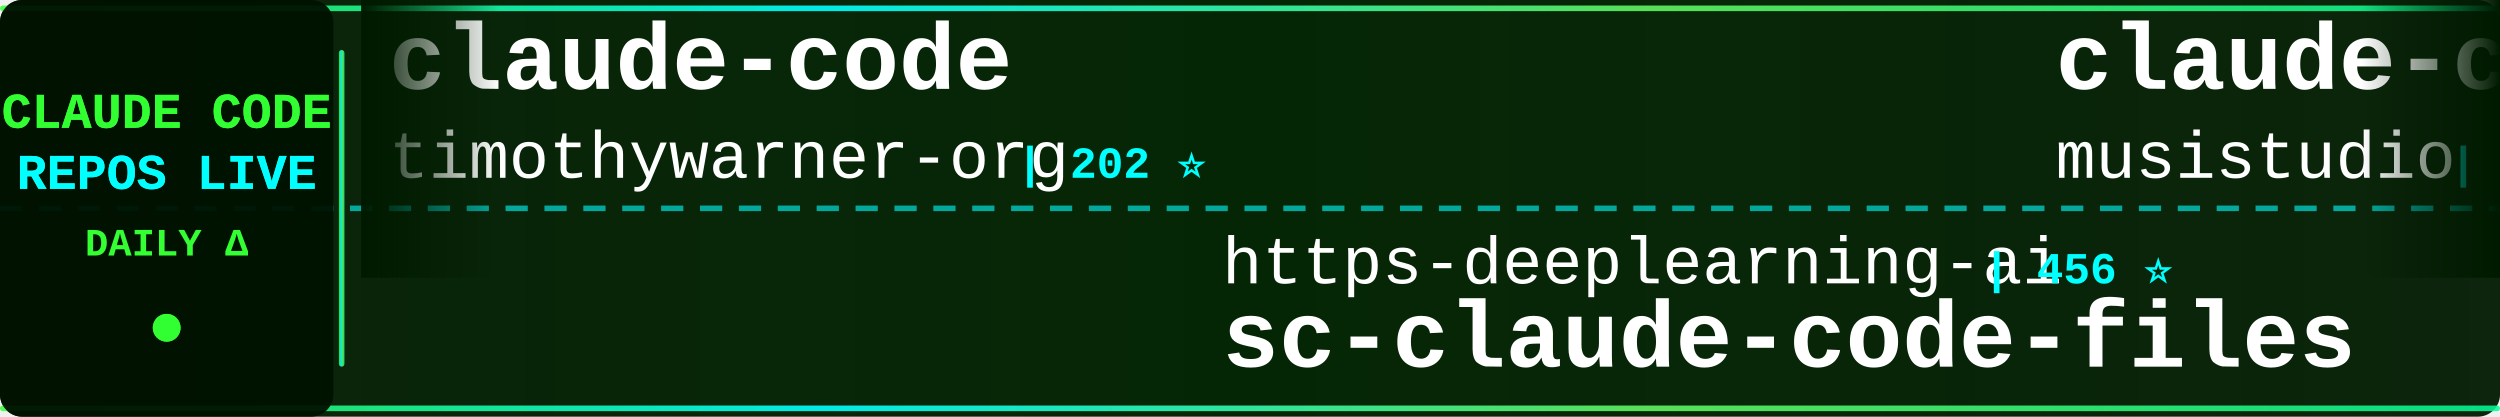
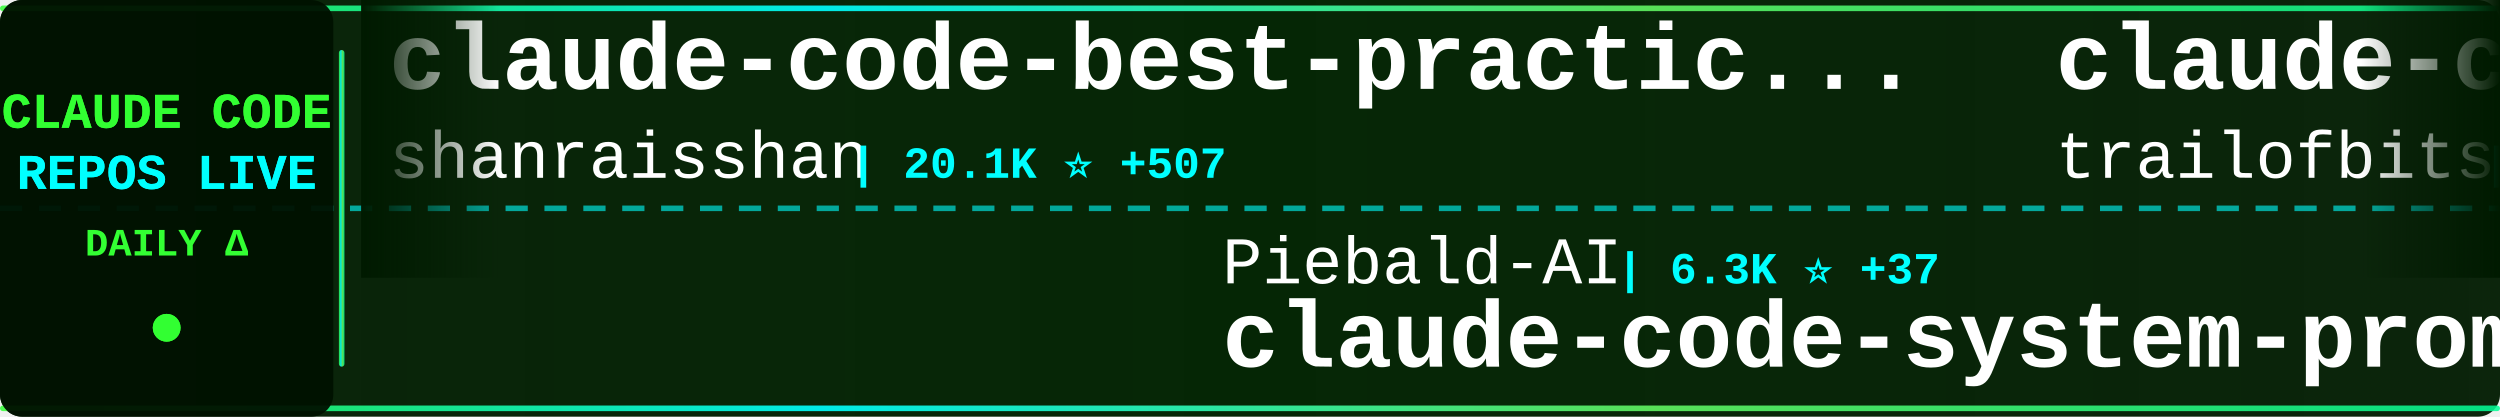
<svg xmlns="http://www.w3.org/2000/svg" width="900" height="150">
  <defs>
    <linearGradient id="tickerBg" x1="0%" y1="0%" x2="100%" y2="0%">
      <stop offset="0%" style="stop-color:#001a00;stop-opacity:0.95" />
      <stop offset="50%" style="stop-color:#002200;stop-opacity:0.98" />
      <stop offset="100%" style="stop-color:#001a00;stop-opacity:0.95" />
    </linearGradient>
    <linearGradient id="borderGrad" x1="0%" y1="0%" x2="100%" y2="0%">
      <stop offset="0%" style="stop-color:#33ff33;stop-opacity:0.85">
        <animate attributeName="stop-opacity" values="0.85;1;0.85" dur="2s" repeatCount="indefinite" />
      </stop>
      <stop offset="33%" style="stop-color:#00ffff;stop-opacity:0.9">
        <animate attributeName="stop-opacity" values="0.9;1;0.9" dur="2.2s" repeatCount="indefinite" />
      </stop>
      <stop offset="66%" style="stop-color:#66ff66;stop-opacity:0.85">
        <animate attributeName="stop-opacity" values="0.85;1;0.85" dur="1.8s" repeatCount="indefinite" />
      </stop>
      <stop offset="100%" style="stop-color:#00ff99;stop-opacity:0.85">
        <animate attributeName="stop-opacity" values="0.85;1;0.85" dur="2s" repeatCount="indefinite" />
      </stop>
    </linearGradient>
    <filter id="textGlow">
      <feGaussianBlur stdDeviation="0.1" result="coloredBlur" />
      <feMerge>
        <feMergeNode in="coloredBlur" />
        <feMergeNode in="SourceGraphic" />
      </feMerge>
    </filter>
    <filter id="metricGlow">
      <feGaussianBlur stdDeviation="0.2" result="coloredBlur" />
      <feMerge>
        <feMergeNode in="coloredBlur" />
        <feMergeNode in="SourceGraphic" />
      </feMerge>
    </filter>
    <linearGradient id="leftFade" x1="0%" y1="0%" x2="100%" y2="0%">
      <stop offset="0%" style="stop-color:#001a00;stop-opacity:1" />
      <stop offset="100%" style="stop-color:#001a00;stop-opacity:0" />
    </linearGradient>
    <linearGradient id="rightFade" x1="0%" y1="0%" x2="100%" y2="0%">
      <stop offset="0%" style="stop-color:#001a00;stop-opacity:0" />
      <stop offset="100%" style="stop-color:#001a00;stop-opacity:1" />
    </linearGradient>
  </defs>
  <rect width="900" height="150" fill="url(#tickerBg)" rx="8" />
  <rect x="0" y="2" width="900" height="2" fill="url(#borderGrad)" rx="1" />
  <rect x="0" y="146" width="900" height="2" fill="url(#borderGrad)" rx="1" />
  <line x1="0" y1="75" x2="900" y2="75" stroke="#00ffff" stroke-width="2" stroke-dasharray="8 6" opacity="0.6" />
  <rect x="0" y="0" width="120" height="150" fill="#001100" opacity="0.95" rx="8" />
  <text x="60" y="46" font-family="'Courier New', monospace" font-size="18" font-weight="bold" fill="#33ff33" text-anchor="middle" filter="url(#textGlow)">
    CLAUDE CODE
  </text>
  <text x="60" y="68" font-family="'Courier New', monospace" font-size="18" font-weight="bold" fill="#00ffff" text-anchor="middle" filter="url(#textGlow)">
    REPOS LIVE
  </text>
  <text x="60" y="92" font-family="'Courier New', monospace" font-size="14" font-weight="bold" fill="#33ff33" text-anchor="middle">
    DAILY Δ
  </text>
  <circle cx="60" cy="118" r="5" fill="#33ff33" filter="url(#metricGlow)">
    <animate attributeName="r" values="4;6;4" dur="1.5s" repeatCount="indefinite" />
    <animate attributeName="opacity" values="0.6;1;0.6" dur="1.5s" repeatCount="indefinite" />
  </circle>
  <rect x="122" y="18" width="2" height="114" fill="url(#borderGrad)" rx="1" />
  <clipPath id="tickerClip">
    <rect x="130" y="0" width="770" height="150" />
  </clipPath>
  <g clip-path="url(#tickerClip)">
    <g id="tickerItems">
      <animateTransform attributeName="transform" attributeType="XML" type="translate" from="0 0" to="-3000 0" dur="54s" repeatCount="indefinite" />
      <g transform="translate(0, 0)">
-         <text x="140" y="32" font-family="'Courier New', monospace" font-size="34" font-weight="bold" fill="#ffffff">claude-code</text>
-         <text x="140" y="64" font-family="'Courier New', monospace" font-size="24" font-weight="normal" fill="#ffffff" opacity="1.0">timothywarner-org</text>
-         <text x="366" y="64" font-family="'Courier New', monospace" font-size="16" font-weight="bold" fill="#00ffff"> | 202 ⭐</text>
+         <text x="140" y="32" font-family="'Courier New', monospace" font-size="34" font-weight="bold" fill="#ffffff">claude-code-best-practic...</text>
+         <text x="140" y="64" font-family="'Courier New', monospace" font-size="24" font-weight="normal" fill="#ffffff" opacity="1.0">shanraisshan</text>
+         <text x="306" y="64" font-family="'Courier New', monospace" font-size="16" font-weight="bold" fill="#00ffff"> | 20.1K ⭐ +507</text>
      </g>
      <g transform="translate(300, 0)">
-         <text x="140" y="102" font-family="'Courier New', monospace" font-size="24" font-weight="normal" fill="#ffffff" opacity="1.0">https-deeplearning-ai</text>
-         <text x="414" y="102" font-family="'Courier New', monospace" font-size="16" font-weight="bold" fill="#00ffff"> | 456 ⭐</text>
-         <text x="140" y="132" font-family="'Courier New', monospace" font-size="34" font-weight="bold" fill="#ffffff">sc-claude-code-files</text>
+         <text x="140" y="102" font-family="'Courier New', monospace" font-size="24" font-weight="normal" fill="#ffffff" opacity="1.0">Piebald-AI</text>
+         <text x="282" y="102" font-family="'Courier New', monospace" font-size="16" font-weight="bold" fill="#00ffff"> | 6.3K ⭐ +37</text>
+         <text x="140" y="132" font-family="'Courier New', monospace" font-size="34" font-weight="bold" fill="#ffffff">claude-code-system-promp...</text>
      </g>
      <g transform="translate(600, 0)">
+         <text x="140" y="32" font-family="'Courier New', monospace" font-size="34" font-weight="bold" fill="#ffffff">claude-code-config</text>
+         <text x="140" y="64" font-family="'Courier New', monospace" font-size="24" font-weight="normal" fill="#ffffff" opacity="1.0">trailofbits</text>
+         <text x="294" y="64" font-family="'Courier New', monospace" font-size="16" font-weight="bold" fill="#00ffff"> | 1.6K ⭐ +12</text>
+       </g>
+       <g transform="translate(900, 0)">
+         <text x="140" y="102" font-family="'Courier New', monospace" font-size="24" font-weight="normal" fill="#ffffff" opacity="1.0">OneRedOak</text>
+         <text x="270" y="102" font-family="'Courier New', monospace" font-size="16" font-weight="bold" fill="#00ffff"> | 3.7K ⭐ +4</text>
+         <text x="140" y="132" font-family="'Courier New', monospace" font-size="34" font-weight="bold" fill="#ffffff">claude-code-workflows</text>
+       </g>
+       <g transform="translate(1200, 0)">
+         <text x="140" y="32" font-family="'Courier New', monospace" font-size="34" font-weight="bold" fill="#ffffff">claude-skills</text>
+         <text x="140" y="64" font-family="'Courier New', monospace" font-size="24" font-weight="normal" fill="#ffffff" opacity="1.0">alirezarezvani</text>
+         <text x="330" y="64" font-family="'Courier New', monospace" font-size="16" font-weight="bold" fill="#00ffff"> | 6.2K ⭐ +120</text>
+       </g>
+       <g transform="translate(1500, 0)">
+         <text x="140" y="102" font-family="'Courier New', monospace" font-size="24" font-weight="normal" fill="#ffffff" opacity="1.0">davila7</text>
+         <text x="246" y="102" font-family="'Courier New', monospace" font-size="16" font-weight="bold" fill="#00ffff"> | 23.3K ⭐ +49</text>
+         <text x="140" y="132" font-family="'Courier New', monospace" font-size="34" font-weight="bold" fill="#ffffff">claude-code-templates</text>
+       </g>
+       <g transform="translate(1800, 0)">
        <text x="140" y="32" font-family="'Courier New', monospace" font-size="34" font-weight="bold" fill="#ffffff">claude-code-router</text>
        <text x="140" y="64" font-family="'Courier New', monospace" font-size="24" font-weight="normal" fill="#ffffff" opacity="1.0">musistudio</text>
-         <text x="282" y="64" font-family="'Courier New', monospace" font-size="16" font-weight="bold" fill="#00ffff"> | 30.1K ⭐ +65</text>
-       </g>
-       <g transform="translate(900, 0)">
-         <text x="140" y="102" font-family="'Courier New', monospace" font-size="24" font-weight="normal" fill="#ffffff" opacity="1.0">d-kimuson</text>
-         <text x="270" y="102" font-family="'Courier New', monospace" font-size="16" font-weight="bold" fill="#00ffff"> | 988 ⭐ +4</text>
-         <text x="140" y="132" font-family="'Courier New', monospace" font-size="34" font-weight="bold" fill="#ffffff">claude-code-viewer</text>
-       </g>
-       <g transform="translate(1200, 0)">
-         <text x="140" y="32" font-family="'Courier New', monospace" font-size="34" font-weight="bold" fill="#ffffff">awesome-claude-code-tool...</text>
-         <text x="140" y="64" font-family="'Courier New', monospace" font-size="24" font-weight="normal" fill="#ffffff" opacity="1.0">rohitg00</text>
-         <text x="258" y="64" font-family="'Courier New', monospace" font-size="16" font-weight="bold" fill="#00ffff"> | 872 ⭐ +6</text>
-       </g>
-       <g transform="translate(1500, 0)">
-         <text x="140" y="102" font-family="'Courier New', monospace" font-size="24" font-weight="normal" fill="#ffffff" opacity="1.0">Njengah</text>
-         <text x="246" y="102" font-family="'Courier New', monospace" font-size="16" font-weight="bold" fill="#00ffff"> | 1.5K ⭐ +6</text>
-         <text x="140" y="132" font-family="'Courier New', monospace" font-size="34" font-weight="bold" fill="#ffffff">claude-code-cheat-sheet</text>
-       </g>
-       <g transform="translate(1800, 0)">
-         <text x="140" y="32" font-family="'Courier New', monospace" font-size="34" font-weight="bold" fill="#ffffff">claude-code-mastering</text>
-         <text x="140" y="64" font-family="'Courier New', monospace" font-size="24" font-weight="normal" fill="#ffffff" opacity="1.0">revfactory</text>
-         <text x="282" y="64" font-family="'Courier New', monospace" font-size="16" font-weight="bold" fill="#00ffff"> | 762 ⭐</text>
+         <text x="282" y="64" font-family="'Courier New', monospace" font-size="16" font-weight="bold" fill="#00ffff"> | 30.2K ⭐ +68</text>
      </g>
      <g transform="translate(2100, 0)">
-         <text x="140" y="102" font-family="'Courier New', monospace" font-size="24" font-weight="normal" fill="#ffffff" opacity="1.0">daymade</text>
-         <text x="246" y="102" font-family="'Courier New', monospace" font-size="16" font-weight="bold" fill="#00ffff"> | 699 ⭐ +4</text>
-         <text x="140" y="132" font-family="'Courier New', monospace" font-size="34" font-weight="bold" fill="#ffffff">claude-code-skills</text>
+         <text x="140" y="102" font-family="'Courier New', monospace" font-size="24" font-weight="normal" fill="#ffffff" opacity="1.0">anthropics</text>
+         <text x="282" y="102" font-family="'Courier New', monospace" font-size="16" font-weight="bold" fill="#00ffff"> | 3.9K ⭐ +18</text>
+         <text x="140" y="132" font-family="'Courier New', monospace" font-size="34" font-weight="bold" fill="#ffffff">claude-code-security-rev...</text>
      </g>
      <g transform="translate(2400, 0)">
+         <text x="140" y="32" font-family="'Courier New', monospace" font-size="34" font-weight="bold" fill="#ffffff">claude-code-my-workflow</text>
+         <text x="140" y="64" font-family="'Courier New', monospace" font-size="24" font-weight="normal" fill="#ffffff" opacity="1.0">pedrohcgs</text>
+         <text x="270" y="64" font-family="'Courier New', monospace" font-size="16" font-weight="bold" fill="#00ffff"> | 718 ⭐ +13</text>
+       </g>
+       <g transform="translate(2700, 0)">
+         <text x="140" y="102" font-family="'Courier New', monospace" font-size="24" font-weight="normal" fill="#ffffff" opacity="1.0">wanshuiyin</text>
+         <text x="282" y="102" font-family="'Courier New', monospace" font-size="16" font-weight="bold" fill="#00ffff"> | 3.0K ⭐ +154</text>
+         <text x="140" y="132" font-family="'Courier New', monospace" font-size="34" font-weight="bold" fill="#ffffff">Auto-claude-code-researc...</text>
+       </g>
+       <g transform="translate(3000, 0)">
        <text x="140" y="32" font-family="'Courier New', monospace" font-size="34" font-weight="bold" fill="#ffffff">claude-code-best-practic...</text>
        <text x="140" y="64" font-family="'Courier New', monospace" font-size="24" font-weight="normal" fill="#ffffff" opacity="1.0">shanraisshan</text>
-         <text x="306" y="64" font-family="'Courier New', monospace" font-size="16" font-weight="bold" fill="#00ffff"> | 20.0K ⭐ +532</text>
-       </g>
-       <g transform="translate(2700, 0)">
-         <text x="140" y="102" font-family="'Courier New', monospace" font-size="24" font-weight="normal" fill="#ffffff" opacity="1.0">0xfurai</text>
-         <text x="246" y="102" font-family="'Courier New', monospace" font-size="16" font-weight="bold" fill="#00ffff"> | 784 ⭐</text>
-         <text x="140" y="132" font-family="'Courier New', monospace" font-size="34" font-weight="bold" fill="#ffffff">claude-code-subagents</text>
-       </g>
-       <g transform="translate(3000, 0)">
-         <text x="140" y="32" font-family="'Courier New', monospace" font-size="34" font-weight="bold" fill="#ffffff">claude-code</text>
-         <text x="140" y="64" font-family="'Courier New', monospace" font-size="24" font-weight="normal" fill="#ffffff" opacity="1.0">timothywarner-org</text>
-         <text x="366" y="64" font-family="'Courier New', monospace" font-size="16" font-weight="bold" fill="#00ffff"> | 202 ⭐</text>
+         <text x="306" y="64" font-family="'Courier New', monospace" font-size="16" font-weight="bold" fill="#00ffff"> | 20.1K ⭐ +507</text>
      </g>
      <g transform="translate(3300, 0)">
-         <text x="140" y="102" font-family="'Courier New', monospace" font-size="24" font-weight="normal" fill="#ffffff" opacity="1.0">https-deeplearning-ai</text>
-         <text x="414" y="102" font-family="'Courier New', monospace" font-size="16" font-weight="bold" fill="#00ffff"> | 456 ⭐</text>
-         <text x="140" y="132" font-family="'Courier New', monospace" font-size="34" font-weight="bold" fill="#ffffff">sc-claude-code-files</text>
+         <text x="140" y="102" font-family="'Courier New', monospace" font-size="24" font-weight="normal" fill="#ffffff" opacity="1.0">Piebald-AI</text>
+         <text x="282" y="102" font-family="'Courier New', monospace" font-size="16" font-weight="bold" fill="#00ffff"> | 6.3K ⭐ +37</text>
+         <text x="140" y="132" font-family="'Courier New', monospace" font-size="34" font-weight="bold" fill="#ffffff">claude-code-system-promp...</text>
      </g>
      <g transform="translate(3600, 0)">
-         <text x="140" y="32" font-family="'Courier New', monospace" font-size="34" font-weight="bold" fill="#ffffff">claude-code-router</text>
-         <text x="140" y="64" font-family="'Courier New', monospace" font-size="24" font-weight="normal" fill="#ffffff" opacity="1.0">musistudio</text>
-         <text x="282" y="64" font-family="'Courier New', monospace" font-size="16" font-weight="bold" fill="#00ffff"> | 30.1K ⭐ +65</text>
+         <text x="140" y="32" font-family="'Courier New', monospace" font-size="34" font-weight="bold" fill="#ffffff">claude-code-config</text>
+         <text x="140" y="64" font-family="'Courier New', monospace" font-size="24" font-weight="normal" fill="#ffffff" opacity="1.0">trailofbits</text>
+         <text x="294" y="64" font-family="'Courier New', monospace" font-size="16" font-weight="bold" fill="#00ffff"> | 1.6K ⭐ +12</text>
      </g>
      <g transform="translate(3900, 0)">
-         <text x="140" y="102" font-family="'Courier New', monospace" font-size="24" font-weight="normal" fill="#ffffff" opacity="1.0">d-kimuson</text>
-         <text x="270" y="102" font-family="'Courier New', monospace" font-size="16" font-weight="bold" fill="#00ffff"> | 988 ⭐ +4</text>
-         <text x="140" y="132" font-family="'Courier New', monospace" font-size="34" font-weight="bold" fill="#ffffff">claude-code-viewer</text>
+         <text x="140" y="102" font-family="'Courier New', monospace" font-size="24" font-weight="normal" fill="#ffffff" opacity="1.0">OneRedOak</text>
+         <text x="270" y="102" font-family="'Courier New', monospace" font-size="16" font-weight="bold" fill="#00ffff"> | 3.7K ⭐ +4</text>
+         <text x="140" y="132" font-family="'Courier New', monospace" font-size="34" font-weight="bold" fill="#ffffff">claude-code-workflows</text>
      </g>
    </g>
  </g>
  <rect x="130" y="0" width="50" height="100" fill="url(#leftFade)" />
  <rect x="850" y="0" width="50" height="100" fill="url(#rightFade)" />
</svg>
